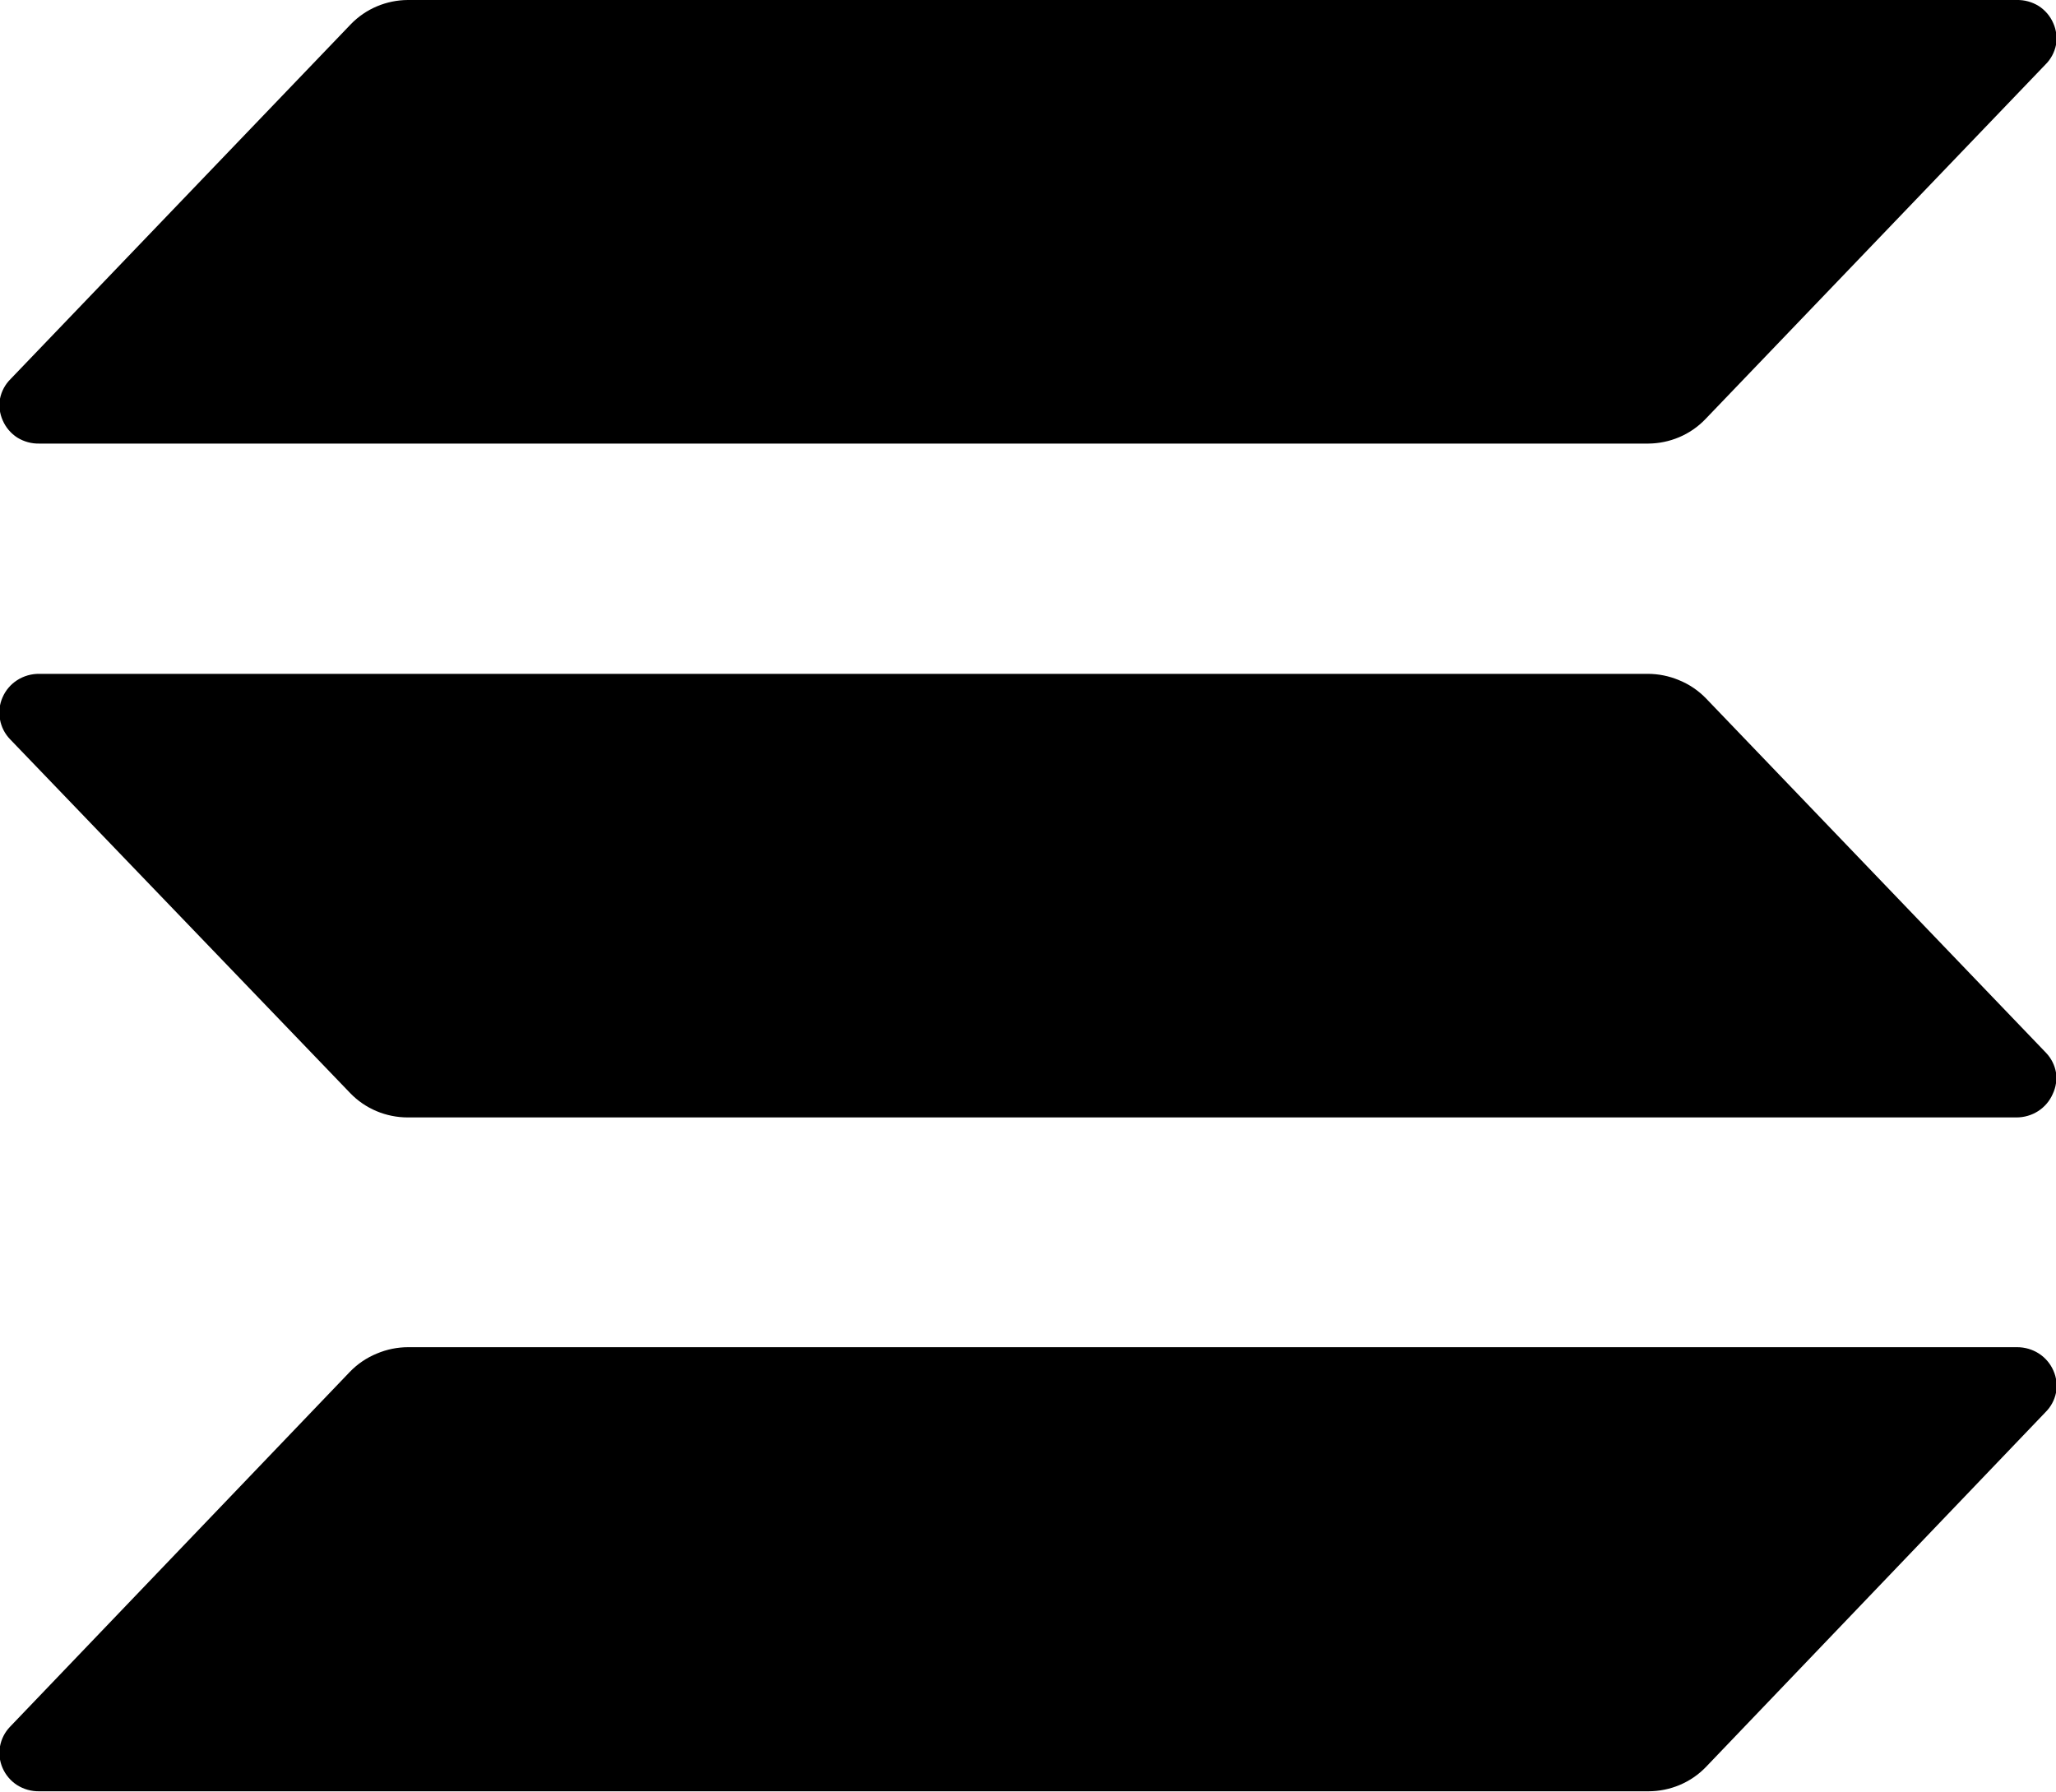
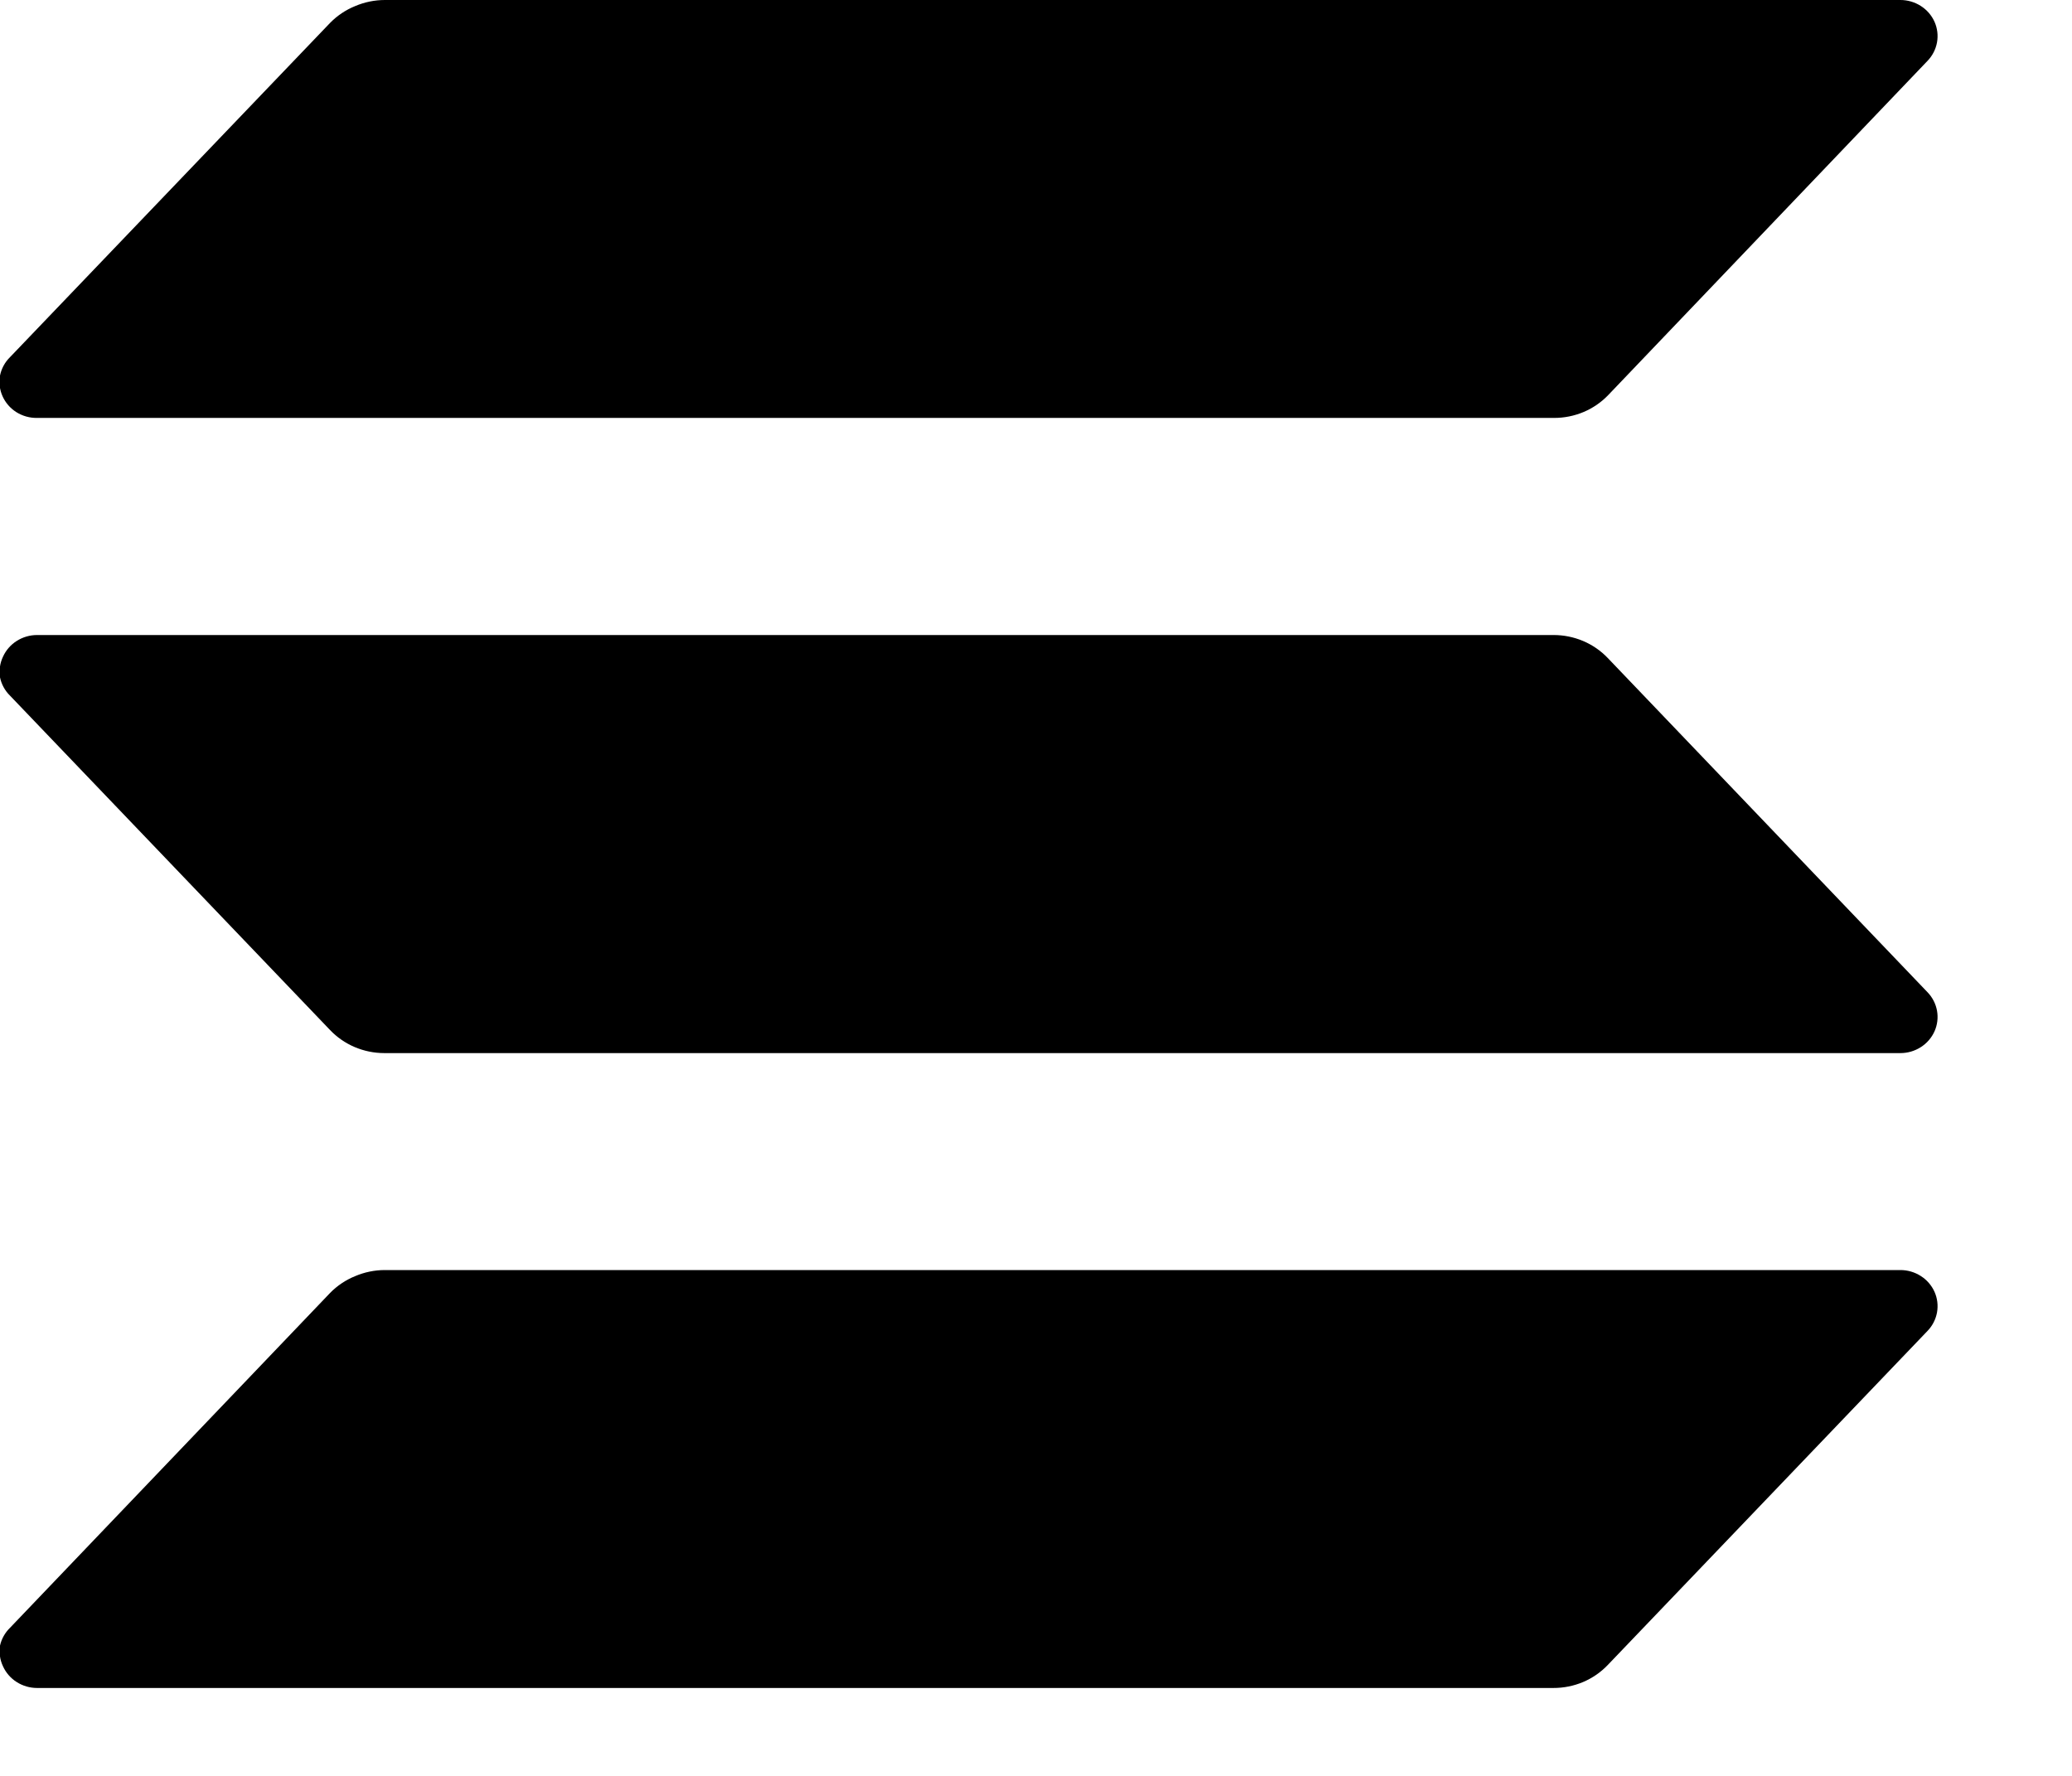
- <svg xmlns="http://www.w3.org/2000/svg" data-name="solana-logo-dark" width="12" height="10.455" viewBox="0 0 12 10.455">
-   <path id="solanaLogoMark" d="M11.938,8.243l-1.981,2.07a.46.46,0,0,1-.153.105.47.47,0,0,1-.183.037H.23A.234.234,0,0,1,.1,10.419a.226.226,0,0,1-.085-.1A.219.219,0,0,1,0,10.193a.222.222,0,0,1,.059-.115l1.982-2.07A.46.46,0,0,1,2.2,7.9a.47.47,0,0,1,.183-.037h9.39A.235.235,0,0,1,11.9,7.9a.227.227,0,0,1,.085.1A.219.219,0,0,1,12,8.129.222.222,0,0,1,11.938,8.243ZM9.957,4.076A.46.46,0,0,0,9.8,3.97a.471.471,0,0,0-.183-.037H.23A.234.234,0,0,0,.1,3.97a.226.226,0,0,0-.085.1A.219.219,0,0,0,0,4.2a.222.222,0,0,0,.059.115L2.044,6.38a.46.46,0,0,0,.153.105.47.47,0,0,0,.183.037h9.39a.234.234,0,0,0,.126-.037.227.227,0,0,0,.085-.1A.219.219,0,0,0,12,6.26a.222.222,0,0,0-.058-.115ZM.23,2.589H9.621A.471.471,0,0,0,9.8,2.552a.46.46,0,0,0,.153-.105L11.938.377A.222.222,0,0,0,12,.262a.219.219,0,0,0-.016-.127.226.226,0,0,0-.085-.1A.235.235,0,0,0,11.77,0H2.38A.47.47,0,0,0,2.2.037a.46.46,0,0,0-.153.105L.062,2.212A.222.222,0,0,0,0,2.327a.219.219,0,0,0,.016.127.226.226,0,0,0,.085.1A.234.234,0,0,0,.23,2.589Z" transform="translate(0)" />
+ <svg xmlns="http://www.w3.org/2000/svg" data-name="solana-logo-dark" width="14" height="12" viewBox="0 0 14 12">
+   <path id="solanaLogoMark" d="M13.024,8.993l-2.161,2.258a.5.5,0,0,1-.167.115.513.513,0,0,1-.2.04H.251a.256.256,0,0,1-.138-.04.246.246,0,0,1-.093-.107A.239.239,0,0,1,0,11.12.242.242,0,0,1,.067,11L2.23,8.737A.5.5,0,0,1,2.4,8.623a.513.513,0,0,1,.2-.041H12.84a.256.256,0,0,1,.138.04.247.247,0,0,1,.093.107.239.239,0,0,1,.017.139A.242.242,0,0,1,13.024,8.993ZM10.863,4.446a.5.5,0,0,0-.167-.115.513.513,0,0,0-.2-.04H.251a.256.256,0,0,0-.138.04.246.246,0,0,0-.093.107A.239.239,0,0,0,0,4.577.242.242,0,0,0,.067,4.7L2.23,6.96a.5.5,0,0,0,.166.115.513.513,0,0,0,.2.041H12.84a.256.256,0,0,0,.138-.04.247.247,0,0,0,.093-.107.239.239,0,0,0,.017-.139.242.242,0,0,0-.064-.125ZM.251,2.824H10.5a.513.513,0,0,0,.2-.04.5.5,0,0,0,.167-.115L13.024.411a.242.242,0,0,0,.064-.125.239.239,0,0,0-.017-.139A.247.247,0,0,0,12.978.04.256.256,0,0,0,12.84,0H2.6a.513.513,0,0,0-.2.041A.5.5,0,0,0,2.23.155L.068,2.413A.242.242,0,0,0,0,2.538a.239.239,0,0,0,.017.139.246.246,0,0,0,.092.107A.256.256,0,0,0,.251,2.824Z" transform="translate(0)" />
</svg>
